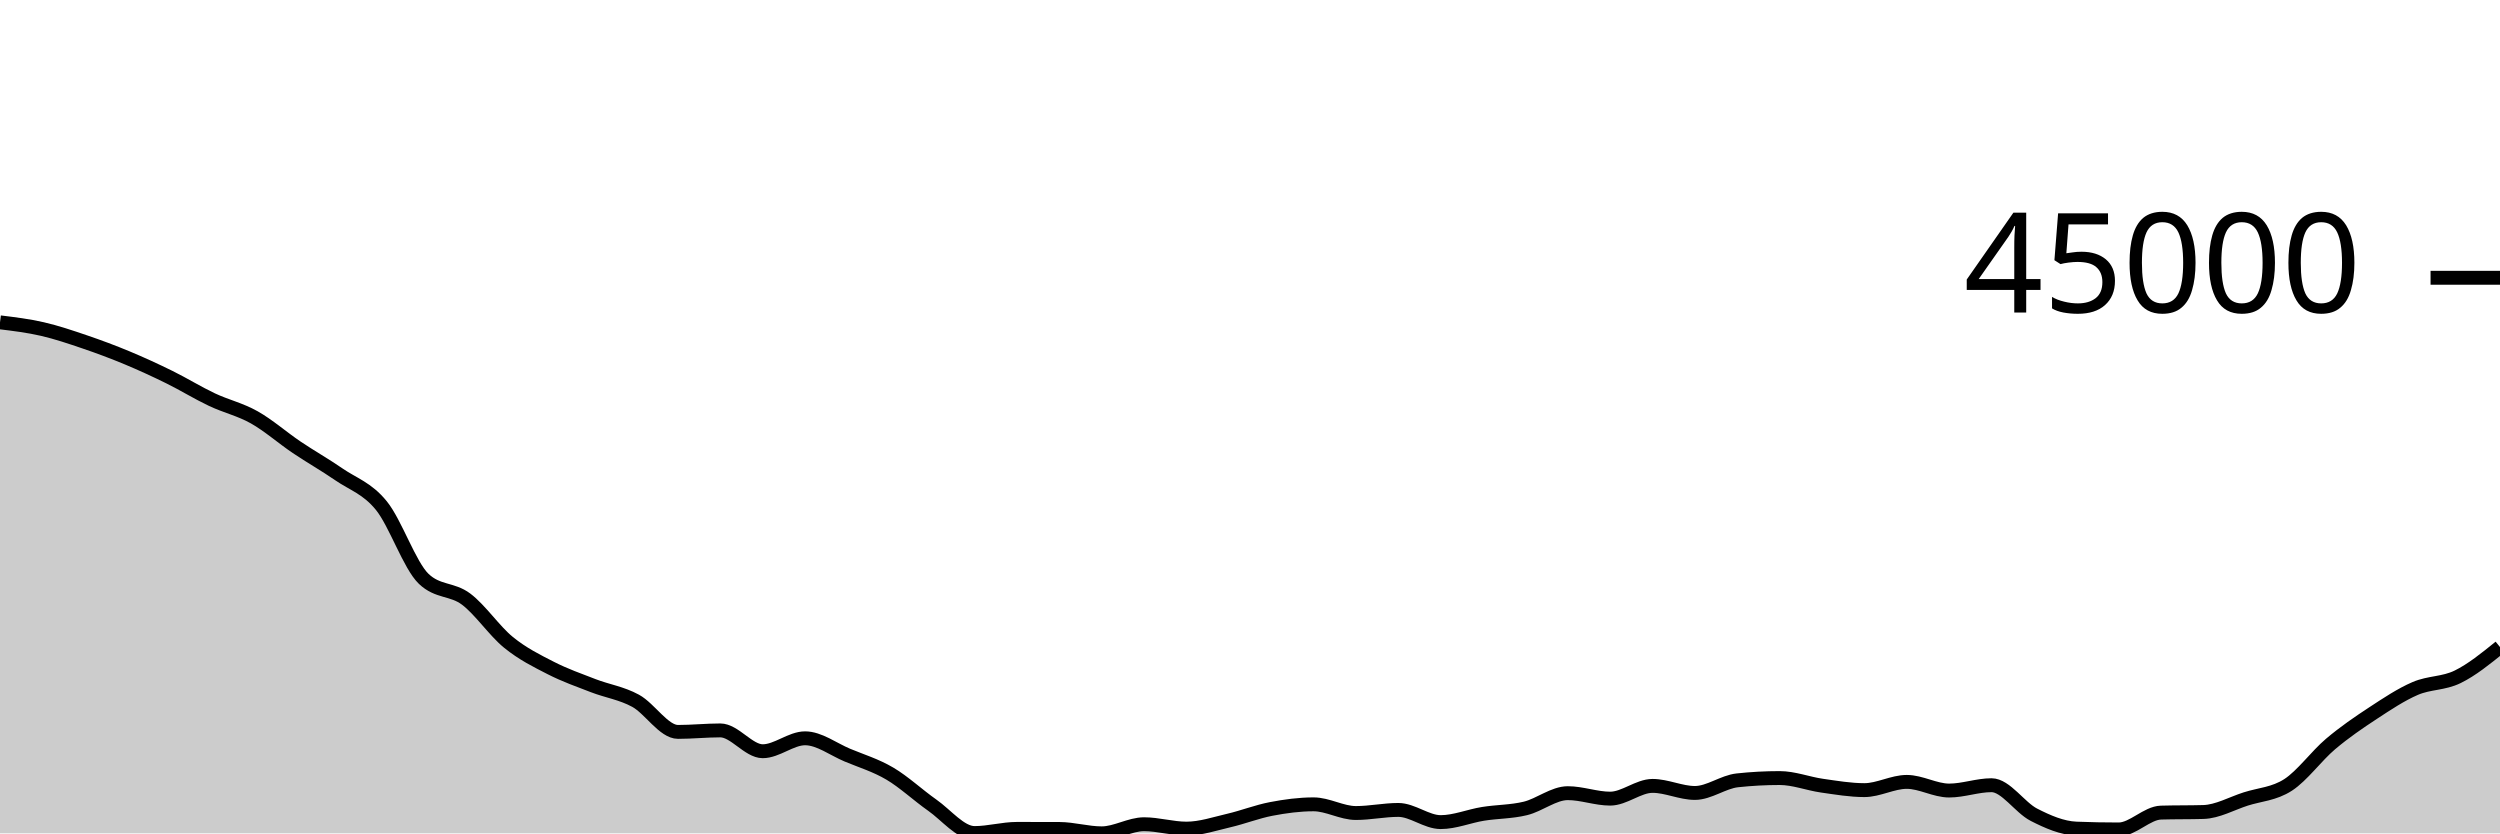
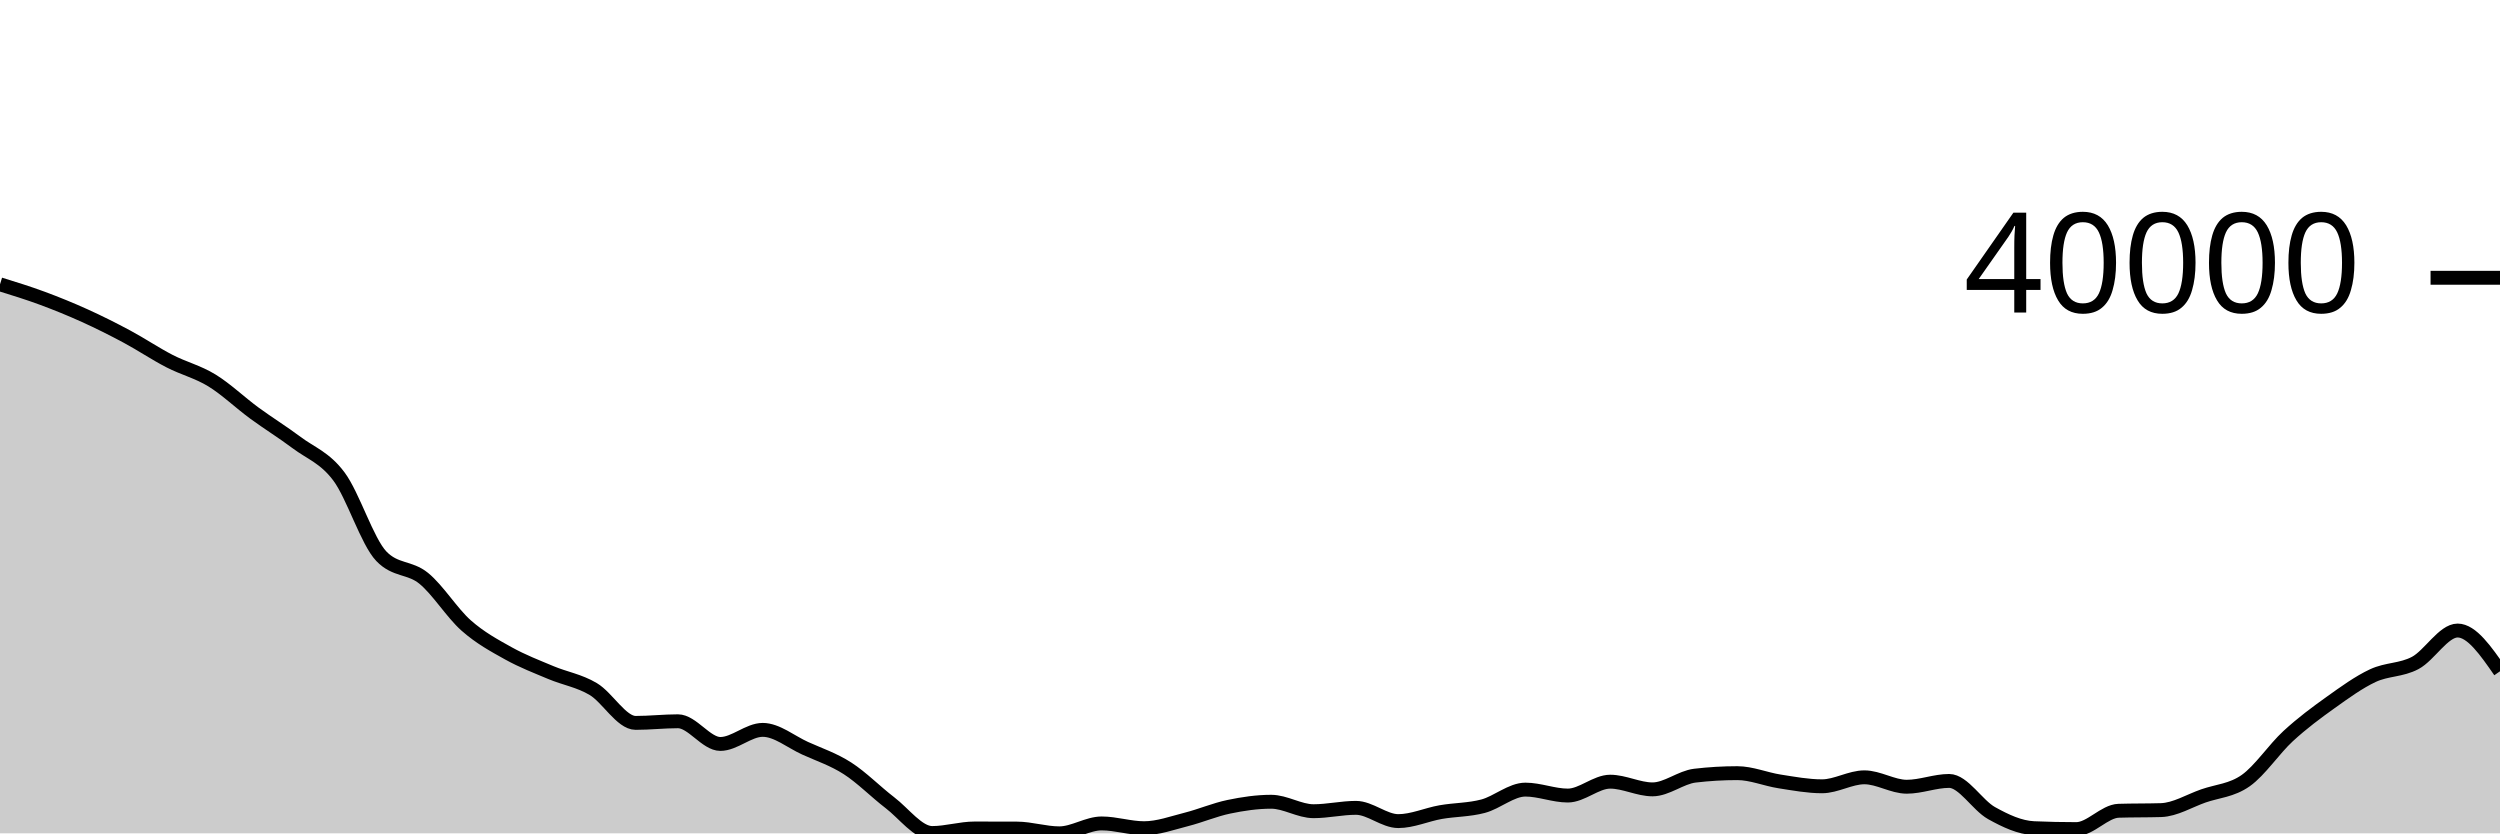
<svg xmlns="http://www.w3.org/2000/svg" viewBox="0 0 180 60">
  <g transform="translate(0,20)">
-     <path class="area" fill="rgba(0, 0, 0, 0.2)" d="M0,3.208C1.017,3.333,2.034,3.457,3.051,3.691C4.068,3.926,5.085,4.27,6.102,4.616C7.119,4.962,8.136,5.341,9.153,5.765C10.169,6.188,11.186,6.656,12.203,7.157C13.22,7.658,14.237,8.289,15.254,8.77C16.271,9.252,17.288,9.475,18.305,10.047C19.322,10.619,20.339,11.516,21.356,12.202C22.373,12.887,23.39,13.459,24.407,14.159C25.424,14.859,26.441,15.151,27.458,16.404C28.475,17.657,29.492,20.706,30.508,21.678C31.525,22.649,32.542,22.373,33.559,23.135C34.576,23.898,35.593,25.423,36.61,26.25C37.627,27.078,38.644,27.58,39.661,28.099C40.678,28.619,41.695,28.975,42.712,29.368C43.729,29.761,44.746,29.902,45.763,30.456C46.78,31.011,47.797,32.697,48.814,32.697C49.831,32.697,50.847,32.589,51.864,32.589C52.881,32.589,53.898,34.089,54.915,34.089C55.932,34.089,56.949,33.158,57.966,33.158C58.983,33.158,60,33.948,61.017,34.372C62.034,34.796,63.051,35.101,64.068,35.7C65.085,36.3,66.102,37.256,67.119,37.969C68.136,38.682,69.153,39.979,70.169,39.979C71.186,39.979,72.203,39.68,73.22,39.68C74.237,39.68,75.254,39.682,76.271,39.685C77.288,39.689,78.305,40,79.322,40C80.339,40,81.356,39.345,82.373,39.345C83.39,39.345,84.407,39.661,85.424,39.661C86.441,39.661,87.458,39.313,88.475,39.077C89.492,38.841,90.508,38.438,91.525,38.244C92.542,38.049,93.559,37.912,94.576,37.912C95.593,37.912,96.61,38.537,97.627,38.537C98.644,38.537,99.661,38.315,100.678,38.315C101.695,38.315,102.712,39.192,103.729,39.192C104.746,39.192,105.763,38.761,106.78,38.597C107.797,38.433,108.814,38.454,109.831,38.206C110.847,37.958,111.864,37.108,112.881,37.108C113.898,37.108,114.915,37.502,115.932,37.502C116.949,37.502,117.966,36.584,118.983,36.584C120,36.584,121.017,37.093,122.034,37.093C123.051,37.093,124.068,36.296,125.085,36.185C126.102,36.075,127.119,36.02,128.136,36.02C129.153,36.02,130.169,36.423,131.186,36.568C132.203,36.713,133.22,36.889,134.237,36.889C135.254,36.889,136.271,36.296,137.288,36.296C138.305,36.296,139.322,36.919,140.339,36.919C141.356,36.919,142.373,36.535,143.39,36.535C144.407,36.535,145.424,38.14,146.441,38.661C147.458,39.182,148.475,39.619,149.492,39.66C150.508,39.7,151.525,39.72,152.542,39.72C153.559,39.72,154.576,38.536,155.593,38.507C156.61,38.478,157.627,38.493,158.644,38.464C159.661,38.435,160.678,37.852,161.695,37.526C162.712,37.201,163.729,37.17,164.746,36.511C165.763,35.851,166.78,34.431,167.797,33.571C168.814,32.711,169.831,32.019,170.847,31.352C171.864,30.685,172.881,30.006,173.898,29.569C174.915,29.132,175.932,29.229,176.949,28.732C177.966,28.235,178.983,27.412,180,26.588L180,40C178.983,40,177.966,40,176.949,40C175.932,40,174.915,40,173.898,40C172.881,40,171.864,40,170.847,40C169.831,40,168.814,40,167.797,40C166.78,40,165.763,40,164.746,40C163.729,40,162.712,40,161.695,40C160.678,40,159.661,40,158.644,40C157.627,40,156.61,40,155.593,40C154.576,40,153.559,40,152.542,40C151.525,40,150.508,40,149.492,40C148.475,40,147.458,40,146.441,40C145.424,40,144.407,40,143.39,40C142.373,40,141.356,40,140.339,40C139.322,40,138.305,40,137.288,40C136.271,40,135.254,40,134.237,40C133.22,40,132.203,40,131.186,40C130.169,40,129.153,40,128.136,40C127.119,40,126.102,40,125.085,40C124.068,40,123.051,40,122.034,40C121.017,40,120,40,118.983,40C117.966,40,116.949,40,115.932,40C114.915,40,113.898,40,112.881,40C111.864,40,110.847,40,109.831,40C108.814,40,107.797,40,106.78,40C105.763,40,104.746,40,103.729,40C102.712,40,101.695,40,100.678,40C99.661,40,98.644,40,97.627,40C96.61,40,95.593,40,94.576,40C93.559,40,92.542,40,91.525,40C90.508,40,89.492,40,88.475,40C87.458,40,86.441,40,85.424,40C84.407,40,83.39,40,82.373,40C81.356,40,80.339,40,79.322,40C78.305,40,77.288,40,76.271,40C75.254,40,74.237,40,73.22,40C72.203,40,71.186,40,70.169,40C69.153,40,68.136,40,67.119,40C66.102,40,65.085,40,64.068,40C63.051,40,62.034,40,61.017,40C60,40,58.983,40,57.966,40C56.949,40,55.932,40,54.915,40C53.898,40,52.881,40,51.864,40C50.847,40,49.831,40,48.814,40C47.797,40,46.78,40,45.763,40C44.746,40,43.729,40,42.712,40C41.695,40,40.678,40,39.661,40C38.644,40,37.627,40,36.61,40C35.593,40,34.576,40,33.559,40C32.542,40,31.525,40,30.508,40C29.492,40,28.475,40,27.458,40C26.441,40,25.424,40,24.407,40C23.39,40,22.373,40,21.356,40C20.339,40,19.322,40,18.305,40C17.288,40,16.271,40,15.254,40C14.237,40,13.22,40,12.203,40C11.186,40,10.169,40,9.153,40C8.136,40,7.119,40,6.102,40C5.085,40,4.068,40,3.051,40C2.034,40,1.017,40,0,40Z" />
-     <path class="line" stroke="black" fill="none" d="M0,3.208C1.017,3.333,2.034,3.457,3.051,3.691C4.068,3.926,5.085,4.27,6.102,4.616C7.119,4.962,8.136,5.341,9.153,5.765C10.169,6.188,11.186,6.656,12.203,7.157C13.22,7.658,14.237,8.289,15.254,8.77C16.271,9.252,17.288,9.475,18.305,10.047C19.322,10.619,20.339,11.516,21.356,12.202C22.373,12.887,23.39,13.459,24.407,14.159C25.424,14.859,26.441,15.151,27.458,16.404C28.475,17.657,29.492,20.706,30.508,21.678C31.525,22.649,32.542,22.373,33.559,23.135C34.576,23.898,35.593,25.423,36.61,26.25C37.627,27.078,38.644,27.58,39.661,28.099C40.678,28.619,41.695,28.975,42.712,29.368C43.729,29.761,44.746,29.902,45.763,30.456C46.78,31.011,47.797,32.697,48.814,32.697C49.831,32.697,50.847,32.589,51.864,32.589C52.881,32.589,53.898,34.089,54.915,34.089C55.932,34.089,56.949,33.158,57.966,33.158C58.983,33.158,60,33.948,61.017,34.372C62.034,34.796,63.051,35.101,64.068,35.7C65.085,36.3,66.102,37.256,67.119,37.969C68.136,38.682,69.153,39.979,70.169,39.979C71.186,39.979,72.203,39.68,73.22,39.68C74.237,39.68,75.254,39.682,76.271,39.685C77.288,39.689,78.305,40,79.322,40C80.339,40,81.356,39.345,82.373,39.345C83.39,39.345,84.407,39.661,85.424,39.661C86.441,39.661,87.458,39.313,88.475,39.077C89.492,38.841,90.508,38.438,91.525,38.244C92.542,38.049,93.559,37.912,94.576,37.912C95.593,37.912,96.61,38.537,97.627,38.537C98.644,38.537,99.661,38.315,100.678,38.315C101.695,38.315,102.712,39.192,103.729,39.192C104.746,39.192,105.763,38.761,106.78,38.597C107.797,38.433,108.814,38.454,109.831,38.206C110.847,37.958,111.864,37.108,112.881,37.108C113.898,37.108,114.915,37.502,115.932,37.502C116.949,37.502,117.966,36.584,118.983,36.584C120,36.584,121.017,37.093,122.034,37.093C123.051,37.093,124.068,36.296,125.085,36.185C126.102,36.075,127.119,36.02,128.136,36.02C129.153,36.02,130.169,36.423,131.186,36.568C132.203,36.713,133.22,36.889,134.237,36.889C135.254,36.889,136.271,36.296,137.288,36.296C138.305,36.296,139.322,36.919,140.339,36.919C141.356,36.919,142.373,36.535,143.39,36.535C144.407,36.535,145.424,38.14,146.441,38.661C147.458,39.182,148.475,39.619,149.492,39.66C150.508,39.7,151.525,39.72,152.542,39.72C153.559,39.72,154.576,38.536,155.593,38.507C156.61,38.478,157.627,38.493,158.644,38.464C159.661,38.435,160.678,37.852,161.695,37.526C162.712,37.201,163.729,37.17,164.746,36.511C165.763,35.851,166.78,34.431,167.797,33.571C168.814,32.711,169.831,32.019,170.847,31.352C171.864,30.685,172.881,30.006,173.898,29.569C174.915,29.132,175.932,29.229,176.949,28.732C177.966,28.235,178.983,27.412,180,26.588" />
+     <path class="area" fill="rgba(0, 0, 0, 0.2)" d="M0,0.47C1.017,0.785,2.034,1.1,3.051,1.476C4.068,1.853,5.085,2.266,6.102,2.727C7.119,3.188,8.136,3.697,9.153,4.243C10.169,4.788,11.186,5.475,12.203,5.999C13.22,6.524,14.237,6.767,15.254,7.389C16.271,8.012,17.288,8.989,18.305,9.735C19.322,10.481,20.339,11.104,21.356,11.866C22.373,12.629,23.39,12.947,24.407,14.311C25.424,15.675,26.441,18.993,27.458,20.051C28.475,21.11,29.492,20.809,30.508,21.639C31.525,22.469,32.542,24.13,33.559,25.031C34.576,25.931,35.593,26.478,36.61,27.044C37.627,27.609,38.644,27.997,39.661,28.425C40.678,28.853,41.695,29.006,42.712,29.61C43.729,30.213,44.746,32.048,45.763,32.048C46.78,32.048,47.797,31.931,48.814,31.931C49.831,31.931,50.847,33.565,51.864,33.565C52.881,33.565,53.898,32.551,54.915,32.551C55.932,32.551,56.949,33.412,57.966,33.873C58.983,34.334,60,34.666,61.017,35.319C62.034,35.971,63.051,37.012,64.068,37.789C65.085,38.565,66.102,39.977,67.119,39.977C68.136,39.977,69.153,39.651,70.169,39.651C71.186,39.651,72.203,39.653,73.22,39.657C74.237,39.661,75.254,40,76.271,40C77.288,40,78.305,39.287,79.322,39.287C80.339,39.287,81.356,39.631,82.373,39.631C83.39,39.631,84.407,39.253,85.424,38.996C86.441,38.738,87.458,38.299,88.475,38.088C89.492,37.876,90.508,37.726,91.525,37.726C92.542,37.726,93.559,38.407,94.576,38.407C95.593,38.407,96.61,38.165,97.627,38.165C98.644,38.165,99.661,39.12,100.678,39.12C101.695,39.12,102.712,38.651,103.729,38.472C104.746,38.294,105.763,38.317,106.78,38.047C107.797,37.777,108.814,36.852,109.831,36.852C110.847,36.852,111.864,37.28,112.881,37.28C113.898,37.28,114.915,36.281,115.932,36.281C116.949,36.281,117.966,36.835,118.983,36.835C120,36.835,121.017,35.967,122.034,35.847C123.051,35.727,124.068,35.667,125.085,35.667C126.102,35.667,127.119,36.106,128.136,36.263C129.153,36.421,130.169,36.613,131.186,36.613C132.203,36.613,133.22,35.967,134.237,35.967C135.254,35.967,136.271,36.645,137.288,36.645C138.305,36.645,139.322,36.227,140.339,36.227C141.356,36.227,142.373,37.975,143.39,38.542C144.407,39.109,145.424,39.585,146.441,39.629C147.458,39.673,148.475,39.695,149.492,39.695C150.508,39.695,151.525,38.406,152.542,38.375C153.559,38.343,154.576,38.359,155.593,38.328C156.61,38.296,157.627,37.661,158.644,37.306C159.661,36.952,160.678,36.919,161.695,36.201C162.712,35.483,163.729,33.936,164.746,33C165.763,32.064,166.78,31.311,167.797,30.585C168.814,29.859,169.831,29.119,170.847,28.644C171.864,28.168,172.881,28.273,173.898,27.732C174.915,27.191,175.932,25.398,176.949,25.398C177.966,25.398,178.983,26.866,180,28.333L180,40C178.983,40,177.966,40,176.949,40C175.932,40,174.915,40,173.898,40C172.881,40,171.864,40,170.847,40C169.831,40,168.814,40,167.797,40C166.78,40,165.763,40,164.746,40C163.729,40,162.712,40,161.695,40C160.678,40,159.661,40,158.644,40C157.627,40,156.61,40,155.593,40C154.576,40,153.559,40,152.542,40C151.525,40,150.508,40,149.492,40C148.475,40,147.458,40,146.441,40C145.424,40,144.407,40,143.39,40C142.373,40,141.356,40,140.339,40C139.322,40,138.305,40,137.288,40C136.271,40,135.254,40,134.237,40C133.22,40,132.203,40,131.186,40C130.169,40,129.153,40,128.136,40C127.119,40,126.102,40,125.085,40C124.068,40,123.051,40,122.034,40C121.017,40,120,40,118.983,40C117.966,40,116.949,40,115.932,40C114.915,40,113.898,40,112.881,40C111.864,40,110.847,40,109.831,40C108.814,40,107.797,40,106.78,40C105.763,40,104.746,40,103.729,40C102.712,40,101.695,40,100.678,40C99.661,40,98.644,40,97.627,40C96.61,40,95.593,40,94.576,40C93.559,40,92.542,40,91.525,40C90.508,40,89.492,40,88.475,40C87.458,40,86.441,40,85.424,40C84.407,40,83.39,40,82.373,40C81.356,40,80.339,40,79.322,40C78.305,40,77.288,40,76.271,40C75.254,40,74.237,40,73.22,40C72.203,40,71.186,40,70.169,40C69.153,40,68.136,40,67.119,40C66.102,40,65.085,40,64.068,40C63.051,40,62.034,40,61.017,40C60,40,58.983,40,57.966,40C56.949,40,55.932,40,54.915,40C53.898,40,52.881,40,51.864,40C50.847,40,49.831,40,48.814,40C47.797,40,46.78,40,45.763,40C44.746,40,43.729,40,42.712,40C41.695,40,40.678,40,39.661,40C38.644,40,37.627,40,36.61,40C35.593,40,34.576,40,33.559,40C32.542,40,31.525,40,30.508,40C29.492,40,28.475,40,27.458,40C26.441,40,25.424,40,24.407,40C23.39,40,22.373,40,21.356,40C20.339,40,19.322,40,18.305,40C17.288,40,16.271,40,15.254,40C14.237,40,13.22,40,12.203,40C11.186,40,10.169,40,9.153,40C8.136,40,7.119,40,6.102,40C5.085,40,4.068,40,3.051,40C2.034,40,1.017,40,0,40Z" />
+     <path class="line" stroke="black" fill="none" d="M0,0.47C1.017,0.785,2.034,1.1,3.051,1.476C4.068,1.853,5.085,2.266,6.102,2.727C7.119,3.188,8.136,3.697,9.153,4.243C10.169,4.788,11.186,5.475,12.203,5.999C13.22,6.524,14.237,6.767,15.254,7.389C16.271,8.012,17.288,8.989,18.305,9.735C19.322,10.481,20.339,11.104,21.356,11.866C22.373,12.629,23.39,12.947,24.407,14.311C25.424,15.675,26.441,18.993,27.458,20.051C28.475,21.11,29.492,20.809,30.508,21.639C31.525,22.469,32.542,24.13,33.559,25.031C34.576,25.931,35.593,26.478,36.61,27.044C37.627,27.609,38.644,27.997,39.661,28.425C40.678,28.853,41.695,29.006,42.712,29.61C43.729,30.213,44.746,32.048,45.763,32.048C46.78,32.048,47.797,31.931,48.814,31.931C49.831,31.931,50.847,33.565,51.864,33.565C52.881,33.565,53.898,32.551,54.915,32.551C55.932,32.551,56.949,33.412,57.966,33.873C58.983,34.334,60,34.666,61.017,35.319C62.034,35.971,63.051,37.012,64.068,37.789C65.085,38.565,66.102,39.977,67.119,39.977C68.136,39.977,69.153,39.651,70.169,39.651C71.186,39.651,72.203,39.653,73.22,39.657C74.237,39.661,75.254,40,76.271,40C77.288,40,78.305,39.287,79.322,39.287C80.339,39.287,81.356,39.631,82.373,39.631C83.39,39.631,84.407,39.253,85.424,38.996C86.441,38.738,87.458,38.299,88.475,38.088C89.492,37.876,90.508,37.726,91.525,37.726C92.542,37.726,93.559,38.407,94.576,38.407C95.593,38.407,96.61,38.165,97.627,38.165C98.644,38.165,99.661,39.12,100.678,39.12C101.695,39.12,102.712,38.651,103.729,38.472C104.746,38.294,105.763,38.317,106.78,38.047C107.797,37.777,108.814,36.852,109.831,36.852C110.847,36.852,111.864,37.28,112.881,37.28C113.898,37.28,114.915,36.281,115.932,36.281C116.949,36.281,117.966,36.835,118.983,36.835C120,36.835,121.017,35.967,122.034,35.847C123.051,35.727,124.068,35.667,125.085,35.667C126.102,35.667,127.119,36.106,128.136,36.263C129.153,36.421,130.169,36.613,131.186,36.613C132.203,36.613,133.22,35.967,134.237,35.967C135.254,35.967,136.271,36.645,137.288,36.645C138.305,36.645,139.322,36.227,140.339,36.227C141.356,36.227,142.373,37.975,143.39,38.542C144.407,39.109,145.424,39.585,146.441,39.629C147.458,39.673,148.475,39.695,149.492,39.695C150.508,39.695,151.525,38.406,152.542,38.375C153.559,38.343,154.576,38.359,155.593,38.328C156.61,38.296,157.627,37.661,158.644,37.306C159.661,36.952,160.678,36.919,161.695,36.201C162.712,35.483,163.729,33.936,164.746,33C165.763,32.064,166.78,31.311,167.797,30.585C168.814,29.859,169.831,29.119,170.847,28.644C171.864,28.168,172.881,28.273,173.898,27.732C174.915,27.191,175.932,25.398,176.949,25.398C177.966,25.398,178.983,26.866,180,28.333" />
    <path class="axis-ceiling" stroke-width="1" stroke="black" fill="none" d="M175,0L180,0" />
-     <text class="axis-ceiling-label" font-family="sans-serif" text-anchor="end" font-size="10px" x="170" y="2.5">45000</text>
+     <text class="axis-ceiling-label" font-family="sans-serif" text-anchor="end" font-size="10px" x="170" y="2.5">40000</text>
  </g>
</svg>
